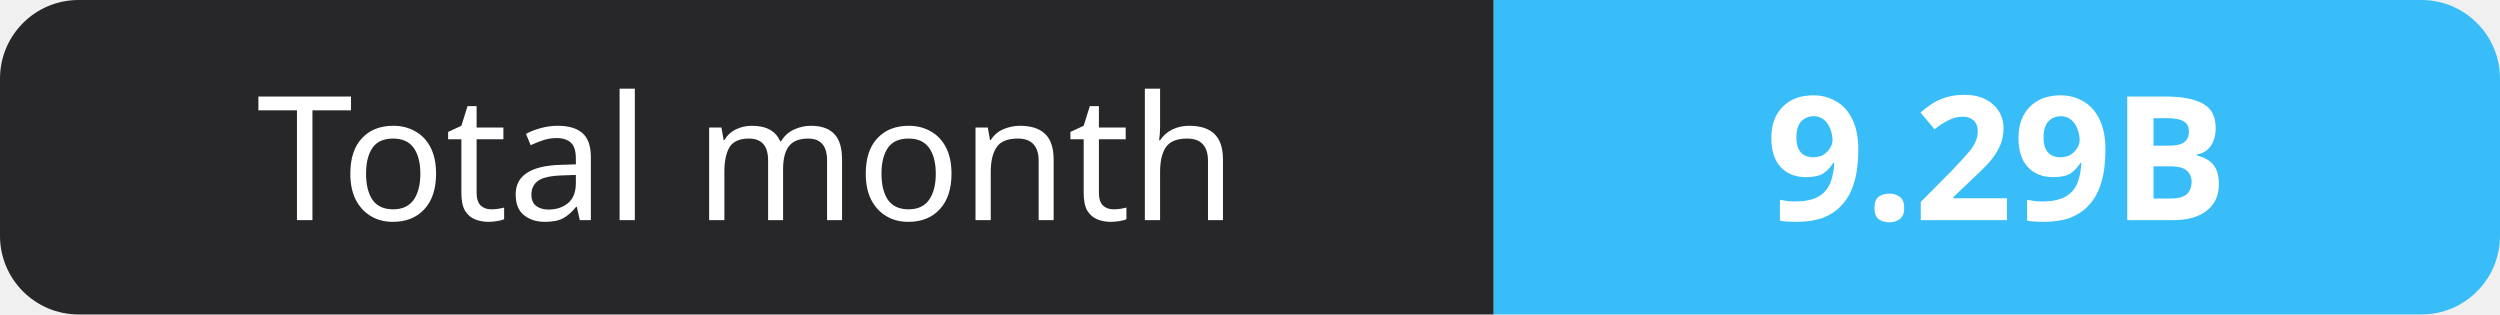
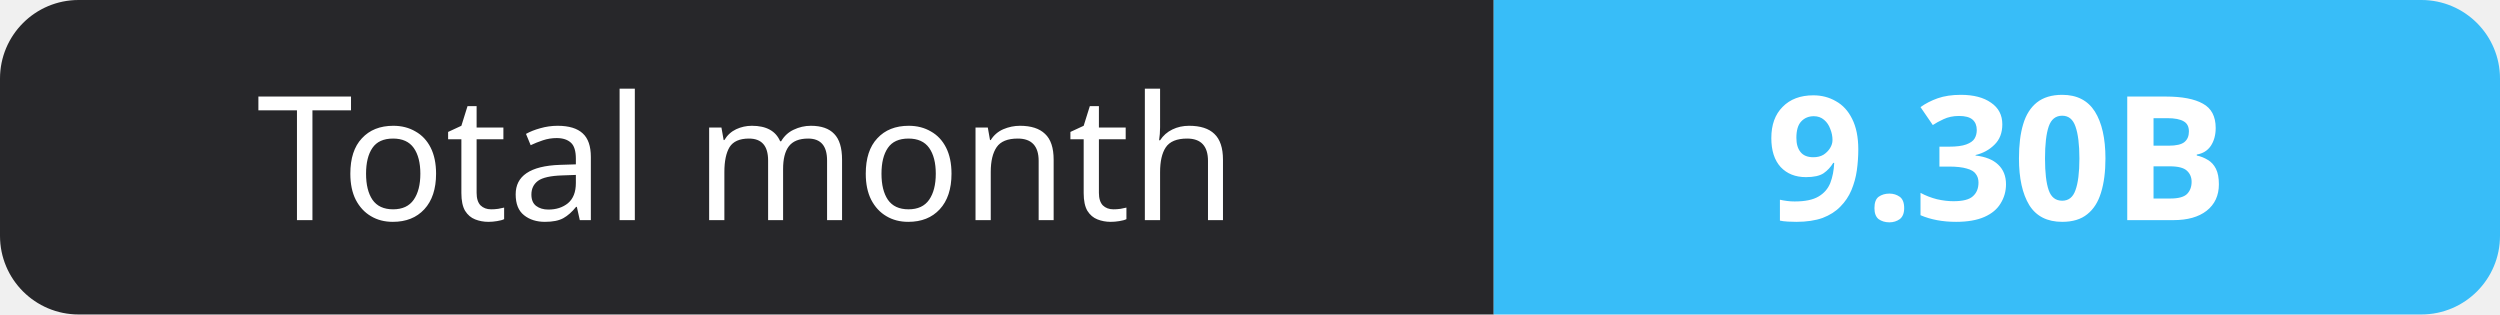
- <svg xmlns="http://www.w3.org/2000/svg" width="159" height="20" role="img" aria-label="Total month: 9.29B">
+ <svg xmlns="http://www.w3.org/2000/svg" width="159" height="20" role="img" aria-label="Total month: 9.30B">
  <clipPath id="r">
    <rect width="159" height="20" rx="5" fill="#fff" />
  </clipPath>
  <g clip-path="url(#r)">
    <rect width="95" height="20" fill="#27272a" />
    <rect x="95" width="64" height="20" fill="#38bdf8" />
  </g>
  <g fill="#fff" text-anchor="middle" font-family="Verdana,Geneva,sans-serif" font-size="11">
    <text x="47.5" y="14">Total month</text>
-     <text x="127.0" y="14" font-weight="700">9.29B</text>
+     <text x="127.0" y="14" font-weight="700">9.30B</text>
  </g>
</svg>
